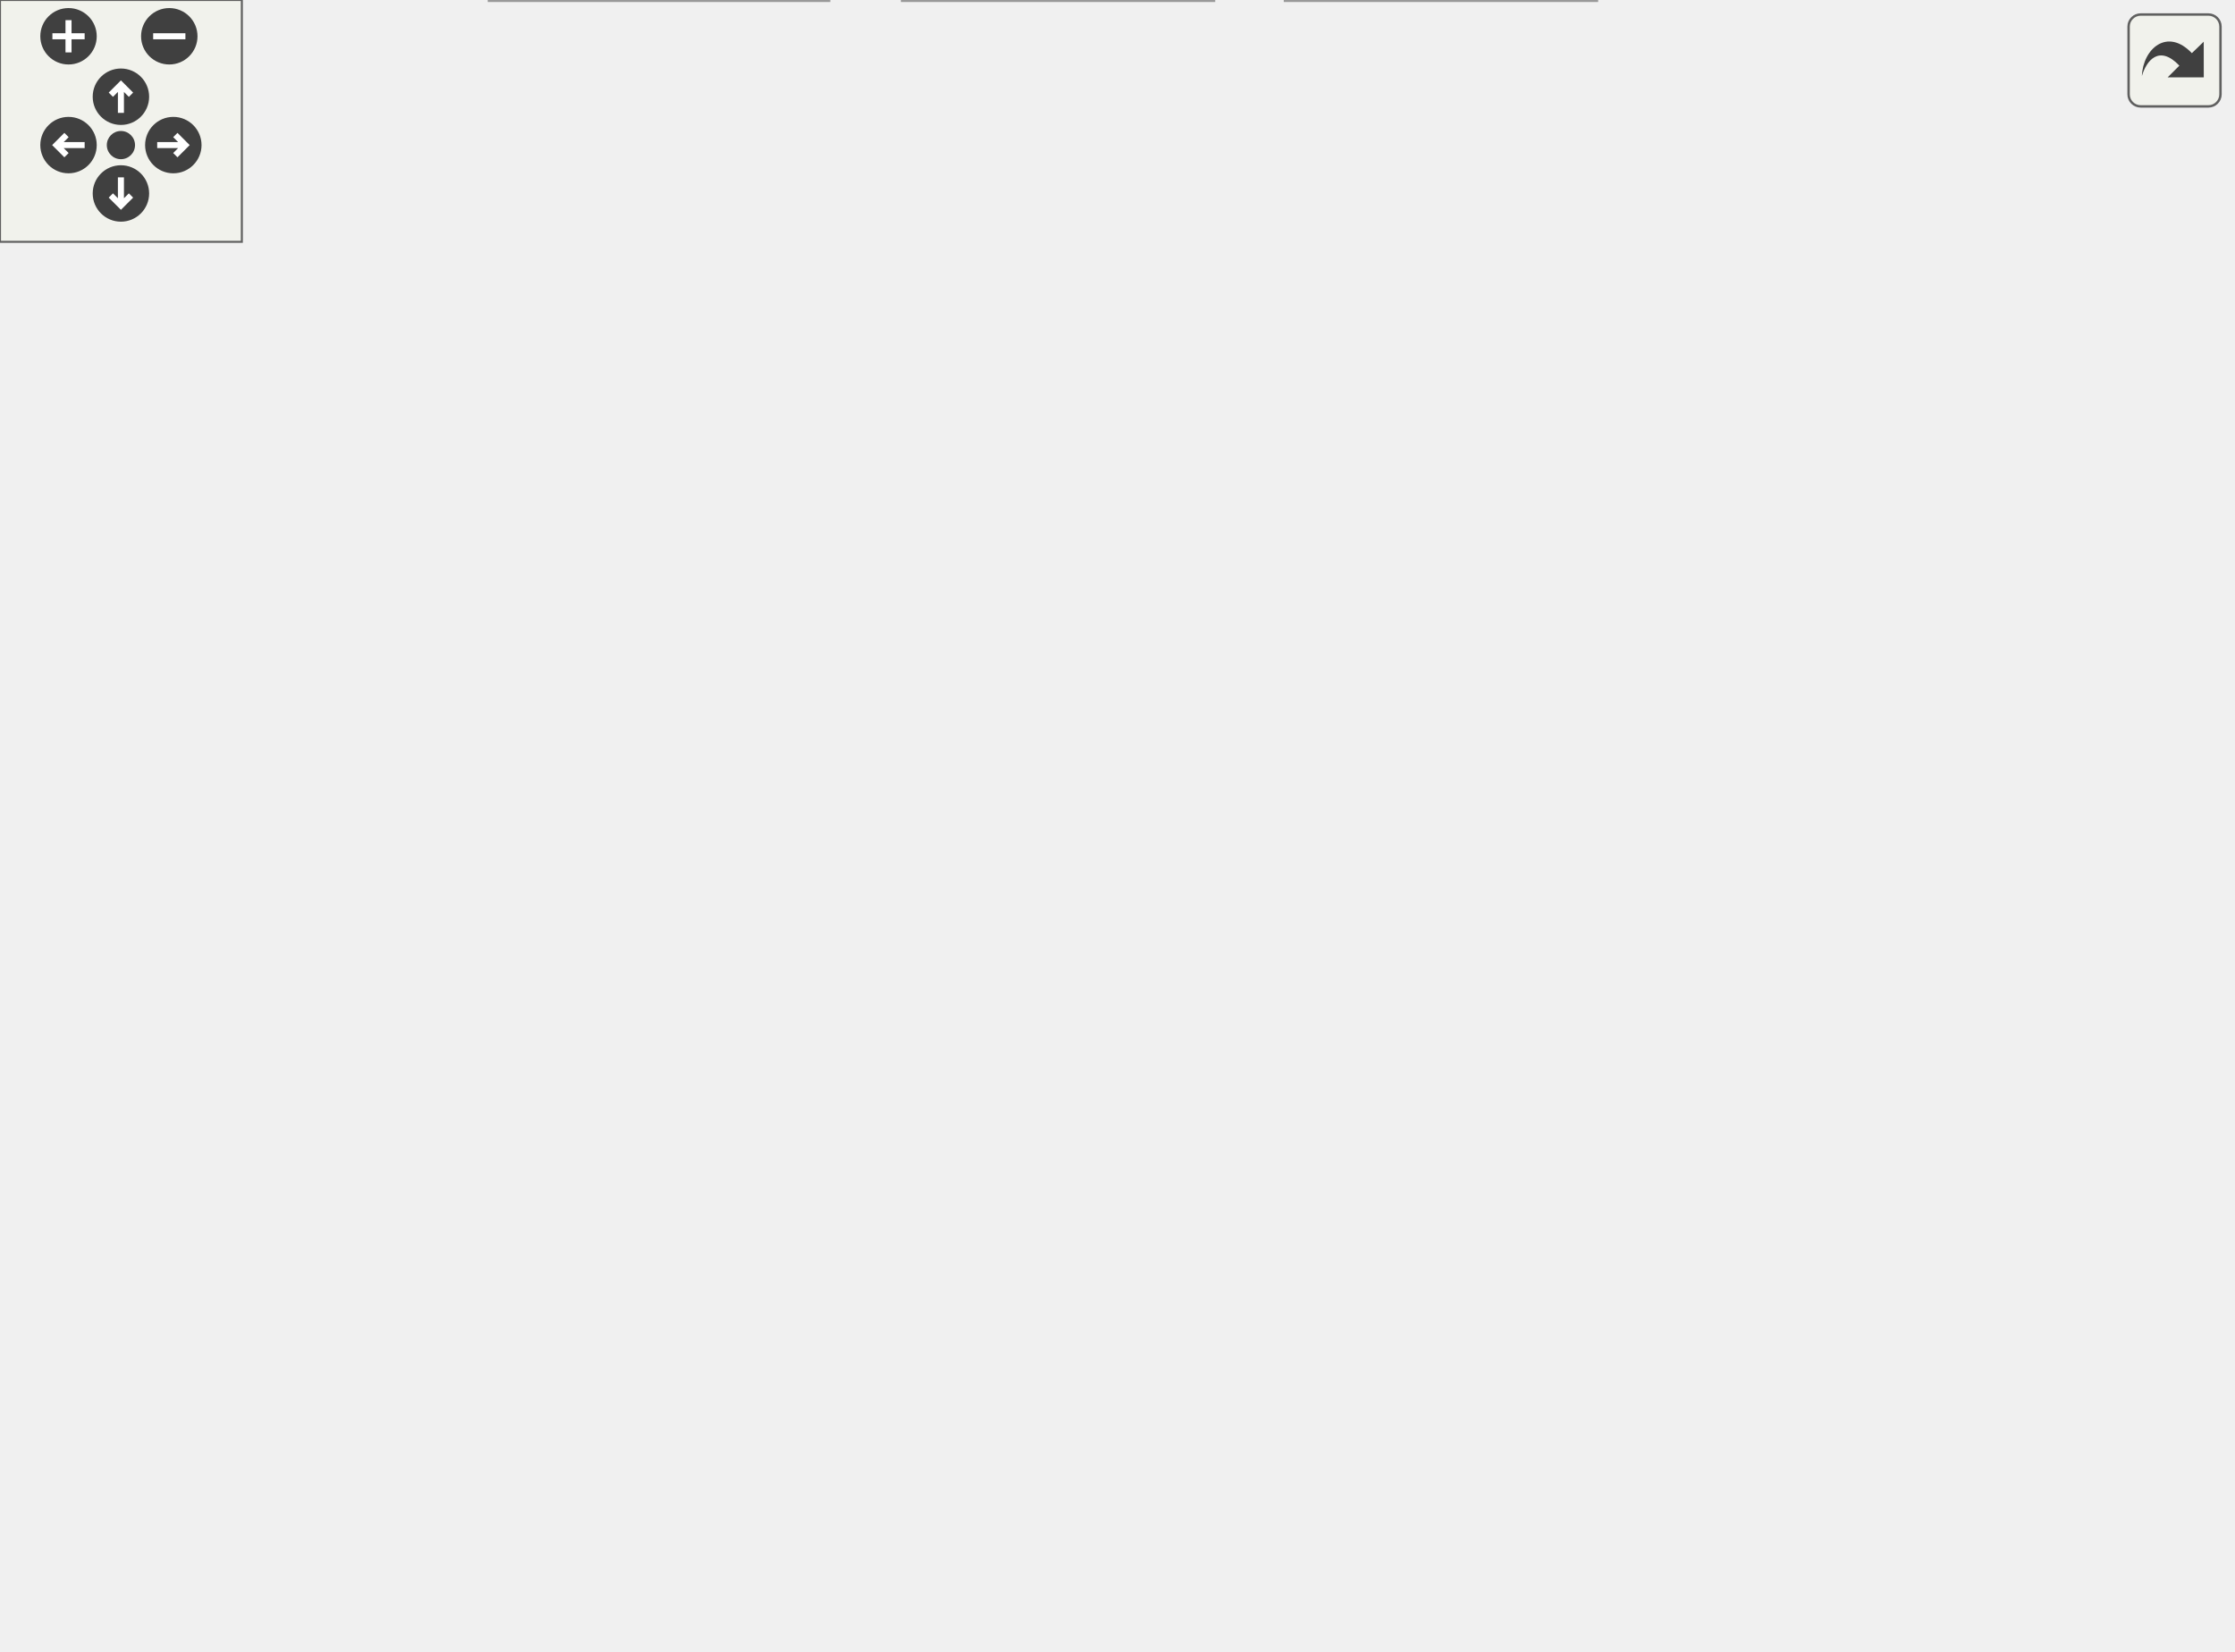
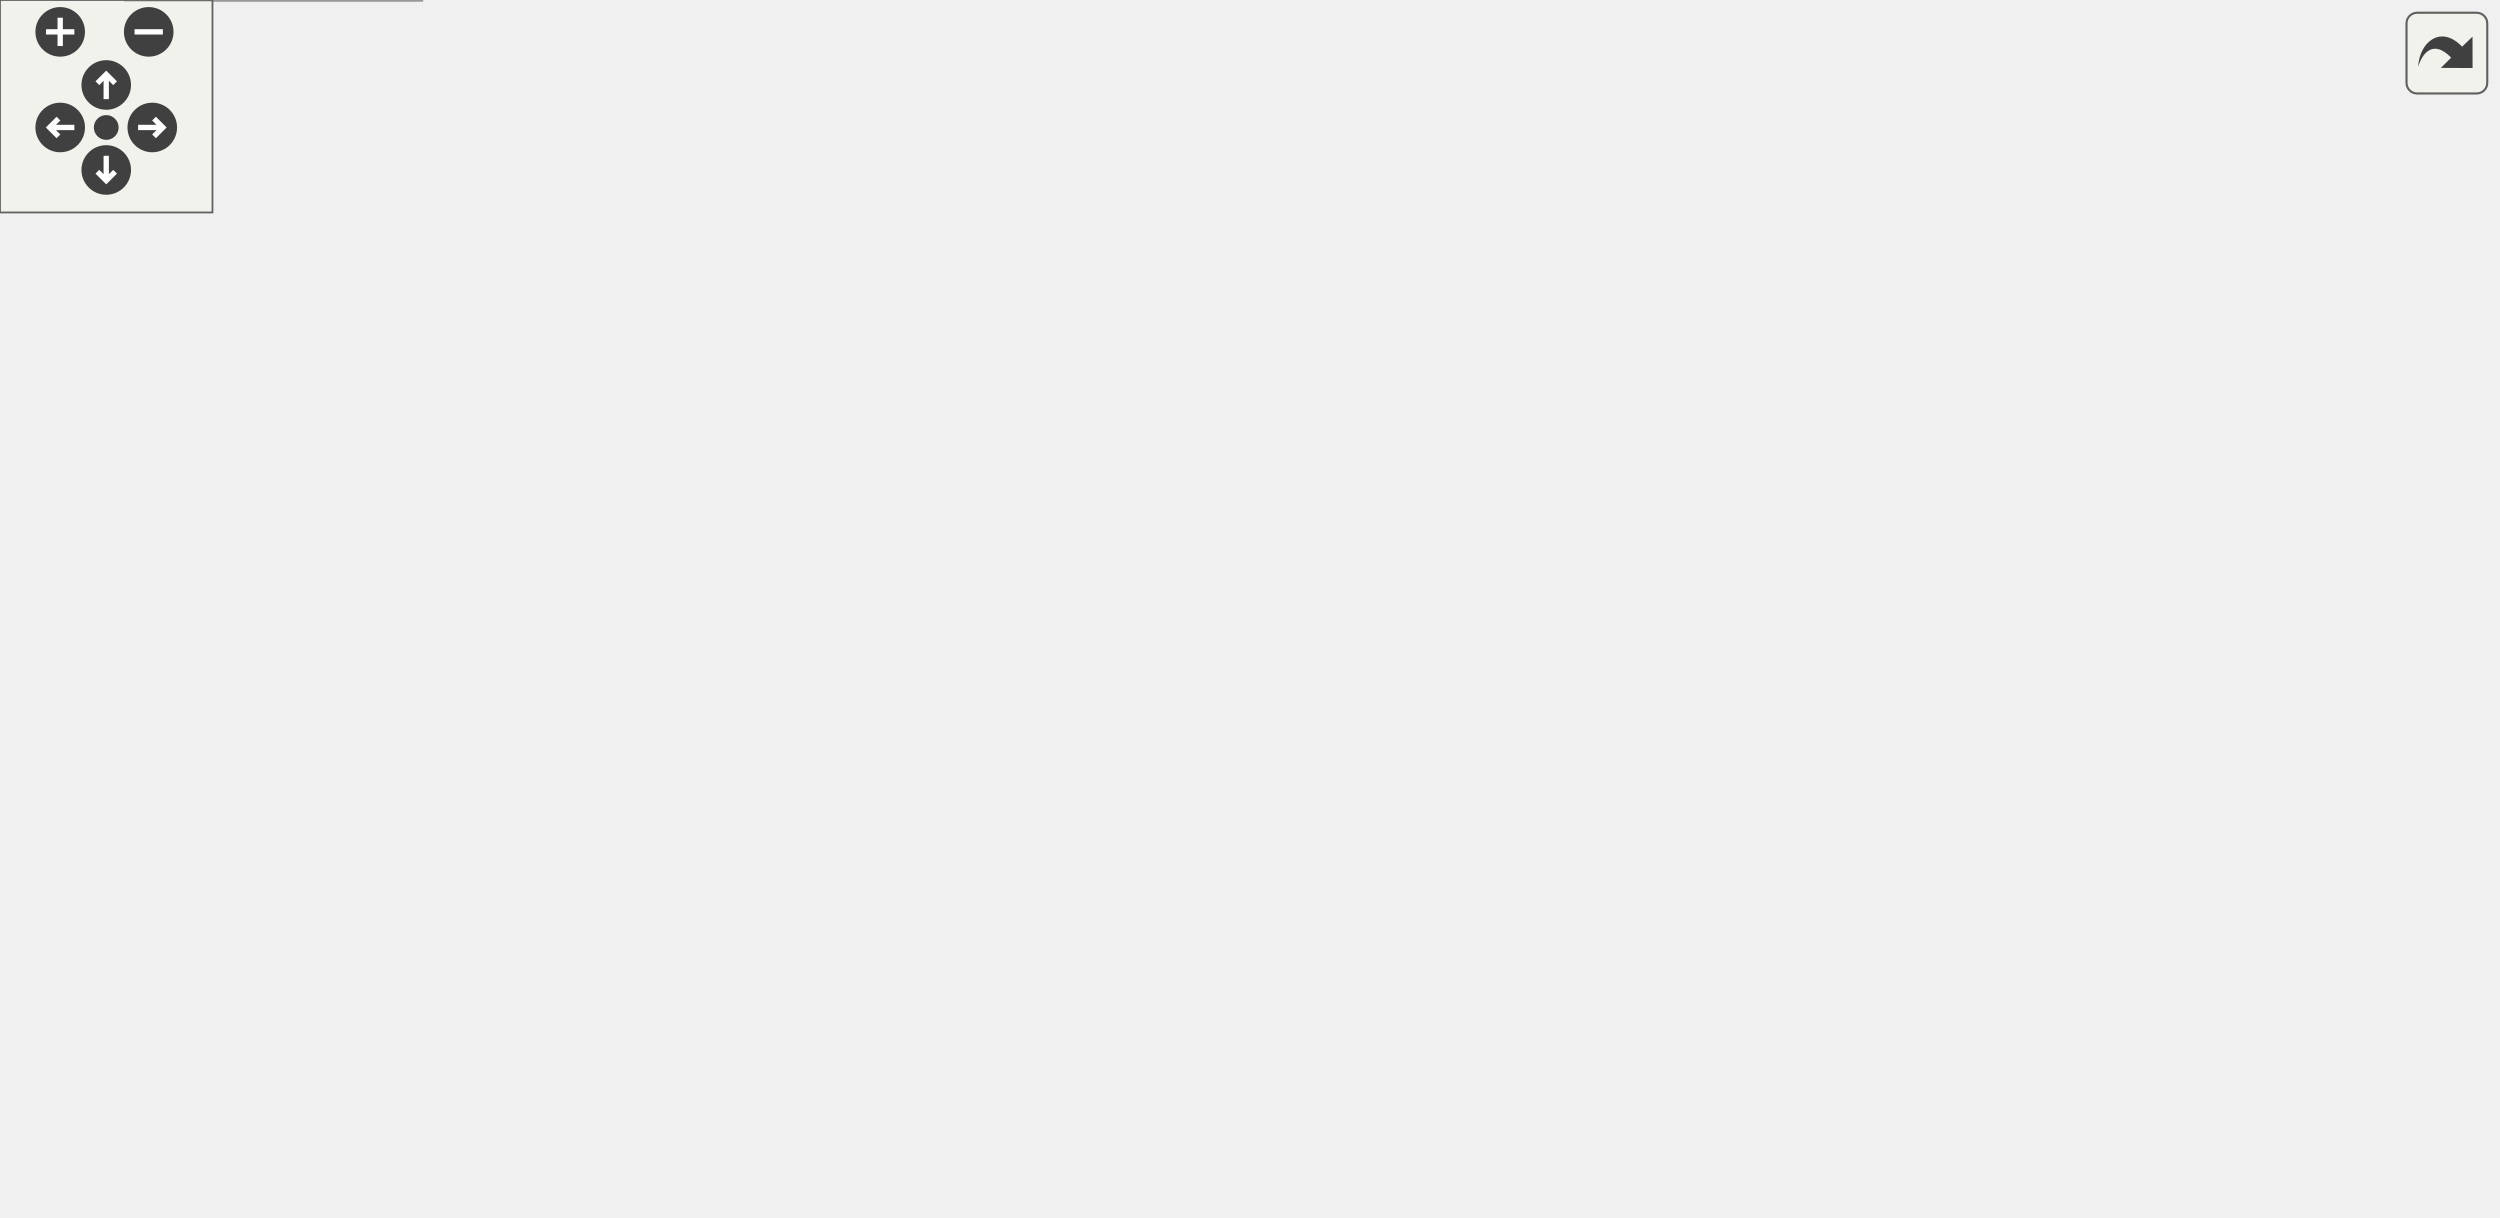
<svg xmlns="http://www.w3.org/2000/svg" xmlns:xlink="http://www.w3.org/1999/xlink" id="main" version="1.1" xml:space="preserve">
  <style type="text/css">
.edge:hover path { stroke: red; }
.edge:hover polygon { stroke: red; fill: red; }
</style>
  <defs>
    <circle id="rim" cx="0" cy="0" r="7" />
    <circle id="rim2" cx="0" cy="0" r="3.5" />
    <g id="zoomPlus">
      <use xlink:href="#rim" fill="#404040">
        <set attributeName="fill" to="#808080" begin="zoomplus.mouseover" end="zoomplus.mouseout" />
      </use>
      <path d="M-4,0h8M0,-4v8" fill="none" stroke="white" stroke-width="1.5" pointer-events="none" />
    </g>
    <g id="zoomMin">
      <use xlink:href="#rim" fill="#404040">
        <set attributeName="fill" to="#808080" begin="zoomminus.mouseover" end="zoomminus.mouseout" />
      </use>
      <path d="M-4,0h8" fill="none" stroke="white" stroke-width="1.5" pointer-events="none" />
    </g>
    <g id="dirArrow">
      <path fill="none" stroke="white" stroke-width="1.5" d="M0,-3.0v7 M-2.5,-0.5L0,-3.0L2.5,-0.5" />
    </g>
    <g id="resetDef">
      <use xlink:href="#rim2" fill="#404040">
        <set attributeName="fill" to="#808080" begin="reset.mouseover" end="reset.mouseout" />
      </use>
    </g>
  </defs>
  <svg id="graph" class="graph">
    <g id="viewport">
      <g id="node1" class="node">
        <g id="a_node1">
          <a xlink:title=" ">
-             <polygon fill="#999999" stroke="#666666" points="317,-349 158,-349 158,-330 317,-330 317,-349" />
-             <text text-anchor="middle" x="237.5" y="-337" font-family="Helvetica,sans-Serif" font-size="10.00">sqsh_file_private.h</text>
+             <polygon fill="#999999" stroke="#666666" points="286.5,-282.96 128,-282.96 128,-264.46 286.5,-264.46 286.5,-282.96" />
+             <text text-anchor="middle" x="207.25" y="-269.46" font-family="Helvetica,sans-Serif" font-size="10.00">sqsh_file_private.h</text>
          </a>
        </g>
      </g>
      <g id="node2" class="node">
        <g id="a_node2">
          <a xlink:href="sqsh__file_8h.html" target="_top" xlink:title=" ">
-             <polygon fill="white" stroke="#666666" points="287,-294 188,-294 188,-275 287,-275 287,-294" />
-             <text text-anchor="middle" x="237.5" y="-282" font-family="Helvetica,sans-Serif" font-size="10.00">sqsh_file.h</text>
+             <polygon fill="white" stroke="#666666" points="98.5,-216.48 0,-216.48 0,-197.98 98.5,-197.98 98.5,-216.48" />
+             <text text-anchor="middle" x="49.25" y="-202.98" font-family="Helvetica,sans-Serif" font-size="10.00">sqsh_file.h</text>
          </a>
        </g>
      </g>
      <g id="edge1" class="edge">
-         <path fill="none" stroke="#63b8ff" d="M237.5,-329.75C237.5,-323.27 237.5,-314.16 237.5,-305.9" />
-         <polygon fill="#63b8ff" stroke="#63b8ff" points="241,-305.96 237.5,-295.96 234,-305.96 241,-305.96" />
+         <path fill="none" stroke="#63b8ff" d="M185.94,-264.01C158.77,-252.92 111.59,-233.67 80.39,-220.94" />
+         <polygon fill="#63b8ff" stroke="#63b8ff" points="82.05,-217.43 71.47,-216.89 79.41,-223.91 82.05,-217.43" />
+       </g>
+       <g id="node7" class="node">
+         <g id="a_node7">
+           <a xlink:href="sqsh__extract__private_8h.html" target="_top" xlink:title=" ">
+             <polygon fill="white" stroke="#666666" points="297.75,-228.46 116.75,-228.46 116.75,-186 297.75,-186 297.75,-228.46" />
+             <text text-anchor="middle" x="207.25" y="-214.96" font-family="Helvetica,sans-Serif" font-size="10.00">sqsh_extract_private.h</text>
+           </a>
+         </g>
+       </g>
+       <g id="edge6" class="edge">
+         <path fill="none" stroke="#63b8ff" d="M207.25,-264.01C207.25,-257.61 207.25,-248.48 207.25,-239.46" />
+         <polygon fill="#63b8ff" stroke="#63b8ff" points="210.75,-239.7 207.25,-229.7 203.75,-239.7 210.75,-239.7" />
+       </g>
+       <g id="node11" class="node">
+         <g id="a_node11">
+           <a xlink:href="sqsh__mapper__private_8h.html" target="_top" xlink:title=" ">
+             <polygon fill="white" stroke="#666666" points="489,-216.48 315.5,-216.48 315.5,-197.98 489,-197.98 489,-216.48" />
+             <text text-anchor="middle" x="402.25" y="-202.98" font-family="Helvetica,sans-Serif" font-size="10.00">sqsh_mapper_private.h</text>
+           </a>
+         </g>
+       </g>
+       <g id="edge12" class="edge">
+         <path fill="none" stroke="#63b8ff" d="M233.55,-264.01C267.66,-252.73 327.35,-233 365.81,-220.28" />
+         <polygon fill="#63b8ff" stroke="#63b8ff" points="366.66,-223.35 375.06,-216.89 364.46,-216.71 366.66,-223.35" />
      </g>
      <g id="node3" class="node">
        <g id="a_node3">
-           <a xlink:href="sqsh__table__private_8h.html" target="_top" xlink:title=" ">
-             <polygon fill="white" stroke="#666666" points="321,-239 154,-239 154,-220 321,-220 321,-239" />
-             <text text-anchor="middle" x="237.5" y="-227" font-family="Helvetica,sans-Serif" font-size="10.00">sqsh_table_private.h</text>
+           <a xlink:href="sqsh__common_8h.html" target="_top" xlink:title=" ">
+             <polygon fill="white" stroke="#666666" points="232,-88 118.5,-88 118.5,-62 232,-62 232,-88" />
+             <text text-anchor="middle" x="175.25" y="-74.5" font-family="Helvetica,sans-Serif" font-size="10.00">sqsh_common.h</text>
          </a>
        </g>
      </g>
      <g id="edge2" class="edge">
-         <path fill="none" stroke="#63b8ff" d="M237.5,-274.75C237.5,-268.27 237.5,-259.16 237.5,-250.9" />
-         <polygon fill="#63b8ff" stroke="#63b8ff" points="241,-250.96 237.5,-240.96 234,-250.96 241,-250.96" />
+         <path fill="none" stroke="#63b8ff" d="M48.88,-197.96C48.59,-181.86 50.2,-145.96 68.25,-124 79.98,-109.74 96.83,-99.55 113.69,-92.35" />
+         <polygon fill="#63b8ff" stroke="#63b8ff" points="114.57,-95.37 122.59,-88.45 112,-88.86 114.57,-95.37" />
      </g>
      <g id="node4" class="node">
        <g id="a_node4">
-           <a xlink:href="sqsh__extract__private_8h.html" target="_top" xlink:title=" ">
-             <polygon fill="white" stroke="#666666" points="524.5,-184 342.5,-184 342.5,-165 524.5,-165 524.5,-184" />
-             <text text-anchor="middle" x="433.5" y="-172" font-family="Helvetica,sans-Serif" font-size="10.00">sqsh_extract_private.h</text>
+           <a xlink:title=" ">
+             <polygon fill="#e0e0e0" stroke="#999999" points="119,-26 35.5,-26 35.5,0 119,0 119,-26" />
+             <text text-anchor="middle" x="77.25" y="-12.5" font-family="Helvetica,sans-Serif" font-size="10.00">stdbool.h</text>
          </a>
        </g>
      </g>
      <g id="edge3" class="edge">
-         <path fill="none" stroke="#63b8ff" d="M270.75,-219.51C303.51,-210.65 353.75,-197.07 389.74,-187.33" />
-         <polygon fill="#63b8ff" stroke="#63b8ff" points="390.22,-190.83 398.95,-184.84 388.39,-184.07 390.22,-190.83" />
+         <path fill="none" stroke="#63b8ff" d="M154.94,-61.57C141.02,-53.04 122.31,-41.59 106.75,-32.06" />
+         <polygon fill="#63b8ff" stroke="#63b8ff" points="108.89,-28.65 98.53,-26.42 105.23,-34.62 108.89,-28.65" />
+       </g>
+       <g id="node5" class="node">
+         <g id="a_node5">
+           <a xlink:title=" ">
+             <polygon fill="#e0e0e0" stroke="#999999" points="213.25,-22.25 137.25,-22.25 137.25,-3.75 213.25,-3.75 213.25,-22.25" />
+             <text text-anchor="middle" x="175.25" y="-8.75" font-family="Helvetica,sans-Serif" font-size="10.00">stddef.h</text>
+           </a>
+         </g>
+       </g>
+       <g id="edge4" class="edge">
+         <path fill="none" stroke="#63b8ff" d="M175.25,-61.57C175.25,-53.45 175.25,-42.69 175.25,-33.46" />
+         <polygon fill="#63b8ff" stroke="#63b8ff" points="178.75,-33.55 175.25,-23.55 171.75,-33.55 178.75,-33.55" />
+       </g>
+       <g id="node6" class="node">
+         <g id="a_node6">
+           <a xlink:title=" ">
+             <polygon fill="#e0e0e0" stroke="#999999" points="307.25,-22.25 231.25,-22.25 231.25,-3.75 307.25,-3.75 307.25,-22.25" />
+             <text text-anchor="middle" x="269.25" y="-8.75" font-family="Helvetica,sans-Serif" font-size="10.00">stdint.h</text>
+           </a>
+         </g>
+       </g>
+       <g id="edge5" class="edge">
+         <path fill="none" stroke="#63b8ff" d="M194.73,-61.57C209.78,-51.96 230.65,-38.64 246.47,-28.54" />
+         <polygon fill="#63b8ff" stroke="#63b8ff" points="248.03,-31.06 254.58,-22.73 244.26,-25.16 248.03,-31.06" />
+       </g>
+       <g id="node8" class="node">
+         <g id="a_node8">
+           <a xlink:href="sqsh__primitive__private_8h.html" target="_top" xlink:title=" ">
+             <polygon fill="white" stroke="#666666" points="273.25,-150 77.25,-150 77.25,-124 273.25,-124 273.25,-150" />
+             <text text-anchor="middle" x="175.25" y="-136.5" font-family="Helvetica,sans-Serif" font-size="10.00">sqsh_primitive_private.h</text>
+           </a>
+         </g>
+       </g>
+       <g id="edge7" class="edge">
+         <path fill="none" stroke="#63b8ff" d="M197.65,-185.76C193.82,-177.59 189.4,-168.17 185.51,-159.87" />
+         <polygon fill="#63b8ff" stroke="#63b8ff" points="188.35,-158.69 180.94,-151.12 182.01,-161.66 188.35,-158.69" />
+       </g>
+       <g id="node9" class="node">
+         <g id="a_node9">
+           <a xlink:href="sqsh__thread__private_8h.html" target="_top" xlink:title=" ">
+             <polygon fill="white" stroke="#666666" points="465,-146.25 291.5,-146.25 291.5,-127.75 465,-127.75 465,-146.25" />
+             <text text-anchor="middle" x="378.25" y="-132.75" font-family="Helvetica,sans-Serif" font-size="10.00">sqsh_thread_private.h</text>
+           </a>
+         </g>
+       </g>
+       <g id="edge9" class="edge">
+         <path fill="none" stroke="#63b8ff" d="M259.02,-185.57C287.45,-174.23 321.8,-160.52 346.32,-150.74" />
+         <polygon fill="#63b8ff" stroke="#63b8ff" points="347.51,-153.63 355.5,-146.68 344.92,-147.13 347.51,-153.63" />
+       </g>
+       <g id="edge8" class="edge">
+         <path fill="none" stroke="#63b8ff" d="M175.25,-123.57C175.25,-116.57 175.25,-107.6 175.25,-99.34" />
+         <polygon fill="#63b8ff" stroke="#63b8ff" points="178.75,-99.42 175.25,-89.42 171.75,-99.42 178.75,-99.42" />
+       </g>
+       <g id="edge11" class="edge">
+         <path fill="none" stroke="#63b8ff" d="M348.73,-127.28C317.17,-117.95 266.48,-102.96 228.02,-91.6" />
+         <polygon fill="#63b8ff" stroke="#63b8ff" points="229.11,-87.97 218.53,-88.5 227.12,-94.69 229.11,-87.97" />
+       </g>
+       <g id="node10" class="node">
+         <g id="a_node10">
+           <a xlink:title=" ">
+             <polygon fill="#e0e0e0" stroke="#999999" points="420,-84.25 336.5,-84.25 336.5,-65.75 420,-65.75 420,-84.25" />
+             <text text-anchor="middle" x="378.25" y="-70.75" font-family="Helvetica,sans-Serif" font-size="10.00">pthread.h</text>
+           </a>
+         </g>
+       </g>
+       <g id="edge10" class="edge">
+         <path fill="none" stroke="#63b8ff" d="M378.25,-127.4C378.25,-119.12 378.25,-106.28 378.25,-95.51" />
+         <polygon fill="#63b8ff" stroke="#63b8ff" points="381.75,-95.58 378.25,-85.58 374.75,-95.58 381.75,-95.58" />
+       </g>
+       <g id="edge14" class="edge">
+         <path fill="none" stroke="#63b8ff" d="M373.5,-197.59C336.72,-186.53 272.36,-167.19 226.96,-153.54" />
+         <polygon fill="#63b8ff" stroke="#63b8ff" points="228.02,-149.91 217.43,-150.38 226,-156.61 228.02,-149.91" />
+       </g>
+       <g id="edge15" class="edge">
+         <path fill="none" stroke="#63b8ff" d="M399.21,-197.59C395.58,-187.28 389.42,-169.76 384.71,-156.38" />
+         <polygon fill="#63b8ff" stroke="#63b8ff" points="387.81,-155.63 381.19,-147.36 381.21,-157.95 387.81,-155.63" />
      </g>
      <g id="node12" class="node">
        <g id="a_node12">
-           <a xlink:href="sqsh__mapper__private_8h.html" target="_top" xlink:title=" ">
-             <polygon fill="white" stroke="#666666" points="324.5,-184 150.5,-184 150.5,-165 324.5,-165 324.5,-184" />
-             <text text-anchor="middle" x="237.5" y="-172" font-family="Helvetica,sans-Serif" font-size="10.00">sqsh_mapper_private.h</text>
-           </a>
-         </g>
-       </g>
-       <g id="edge12" class="edge">
-         <path fill="none" stroke="#63b8ff" d="M237.5,-219.75C237.5,-213.27 237.5,-204.16 237.5,-195.9" />
-         <polygon fill="#63b8ff" stroke="#63b8ff" points="241,-195.96 237.5,-185.96 234,-195.96 241,-195.96" />
-       </g>
-       <g id="node14" class="node">
-         <g id="a_node14">
-           <a xlink:href="sqsh__table_8h.html" target="_top" xlink:title=" ">
-             <polygon fill="white" stroke="#666666" points="107,-184 0,-184 0,-165 107,-165 107,-184" />
-             <text text-anchor="middle" x="53.5" y="-172" font-family="Helvetica,sans-Serif" font-size="10.00">sqsh_table.h</text>
-           </a>
-         </g>
-       </g>
-       <g id="edge16" class="edge">
-         <path fill="none" stroke="#63b8ff" d="M206.29,-219.51C175.8,-210.73 129.18,-197.3 95.46,-187.59" />
-         <polygon fill="#63b8ff" stroke="#63b8ff" points="96.59,-184.27 86.01,-184.87 94.65,-191 96.59,-184.27" />
-       </g>
-       <g id="node5" class="node">
-         <g id="a_node5">
-           <a xlink:href="sqsh__primitive__private_8h.html" target="_top" xlink:title=" ">
-             <polygon fill="white" stroke="#666666" points="361,-129 164,-129 164,-110 361,-110 361,-129" />
-             <text text-anchor="middle" x="262.5" y="-117" font-family="Helvetica,sans-Serif" font-size="10.00">sqsh_primitive_private.h</text>
-           </a>
-         </g>
-       </g>
-       <g id="edge4" class="edge">
-         <path fill="none" stroke="#63b8ff" d="M404.49,-164.51C376.4,-155.8 333.59,-142.53 302.31,-132.84" />
-         <polygon fill="#63b8ff" stroke="#63b8ff" points="303.4,-129.51 292.81,-129.89 301.33,-136.2 303.4,-129.51" />
-       </g>
-       <g id="node10" class="node">
-         <g id="a_node10">
-           <a xlink:href="sqsh__thread__private_8h.html" target="_top" xlink:title=" ">
-             <polygon fill="white" stroke="#666666" points="553.5,-129 379.5,-129 379.5,-110 553.5,-110 553.5,-129" />
-             <text text-anchor="middle" x="466.5" y="-117" font-family="Helvetica,sans-Serif" font-size="10.00">sqsh_thread_private.h</text>
-           </a>
-         </g>
-       </g>
-       <g id="edge9" class="edge">
-         <path fill="none" stroke="#63b8ff" d="M438.95,-164.75C443.27,-157.81 449.46,-147.86 454.88,-139.16" />
-         <polygon fill="#63b8ff" stroke="#63b8ff" points="457.82,-141.07 460.13,-130.73 451.88,-137.37 457.82,-141.07" />
-       </g>
-       <g id="node6" class="node">
-         <g id="a_node6">
-           <a xlink:href="sqsh__common_8h.html" target="_top" xlink:title=" ">
-             <polygon fill="white" stroke="#666666" points="319.5,-74 205.5,-74 205.5,-55 319.5,-55 319.5,-74" />
-             <text text-anchor="middle" x="262.5" y="-62" font-family="Helvetica,sans-Serif" font-size="10.00">sqsh_common.h</text>
-           </a>
-         </g>
-       </g>
-       <g id="edge5" class="edge">
-         <path fill="none" stroke="#63b8ff" d="M262.5,-109.75C262.5,-103.27 262.5,-94.16 262.5,-85.9" />
-         <polygon fill="#63b8ff" stroke="#63b8ff" points="266,-85.96 262.5,-75.96 259,-85.96 266,-85.96" />
-       </g>
-       <g id="node7" class="node">
-         <g id="a_node7">
-           <a xlink:title=" ">
-             <polygon fill="#e0e0e0" stroke="#999999" points="205.5,-19 121.5,-19 121.5,0 205.5,0 205.5,-19" />
-             <text text-anchor="middle" x="163.5" y="-7" font-family="Helvetica,sans-Serif" font-size="10.00">stdbool.h</text>
-           </a>
-         </g>
-       </g>
-       <g id="edge6" class="edge">
-         <path fill="none" stroke="#63b8ff" d="M245.71,-54.51C230.4,-46.31 207.53,-34.07 189.8,-24.58" />
-         <polygon fill="#63b8ff" stroke="#63b8ff" points="191.85,-21.71 181.38,-20.07 188.54,-27.88 191.85,-21.71" />
-       </g>
-       <g id="node8" class="node">
-         <g id="a_node8">
-           <a xlink:title=" ">
-             <polygon fill="#e0e0e0" stroke="#999999" points="301,-19 224,-19 224,0 301,0 301,-19" />
-             <text text-anchor="middle" x="262.5" y="-7" font-family="Helvetica,sans-Serif" font-size="10.00">stddef.h</text>
-           </a>
-         </g>
-       </g>
-       <g id="edge7" class="edge">
-         <path fill="none" stroke="#63b8ff" d="M262.5,-54.75C262.5,-48.27 262.5,-39.16 262.5,-30.9" />
-         <polygon fill="#63b8ff" stroke="#63b8ff" points="266,-30.96 262.5,-20.96 259,-30.96 266,-30.96" />
-       </g>
-       <g id="node9" class="node">
-         <g id="a_node9">
-           <a xlink:title=" ">
-             <polygon fill="#e0e0e0" stroke="#999999" points="396,-19 319,-19 319,0 396,0 396,-19" />
-             <text text-anchor="middle" x="357.5" y="-7" font-family="Helvetica,sans-Serif" font-size="10.00">stdint.h</text>
-           </a>
-         </g>
-       </g>
-       <g id="edge8" class="edge">
-         <path fill="none" stroke="#63b8ff" d="M278.62,-54.51C293.17,-46.39 314.84,-34.3 331.79,-24.85" />
-         <polygon fill="#63b8ff" stroke="#63b8ff" points="333.27,-28.02 340.3,-20.1 329.86,-21.91 333.27,-28.02" />
-       </g>
-       <g id="edge11" class="edge">
-         <path fill="none" stroke="#63b8ff" d="M431.89,-109.51C397.79,-100.65 345.51,-87.07 308.05,-77.33" />
-         <polygon fill="#63b8ff" stroke="#63b8ff" points="308.96,-73.95 298.4,-74.83 307.2,-80.73 308.96,-73.95" />
-       </g>
-       <g id="node11" class="node">
-         <g id="a_node11">
-           <a xlink:title=" ">
-             <polygon fill="#e0e0e0" stroke="#999999" points="508.5,-74 424.5,-74 424.5,-55 508.5,-55 508.5,-74" />
-             <text text-anchor="middle" x="466.5" y="-62" font-family="Helvetica,sans-Serif" font-size="10.00">pthread.h</text>
-           </a>
-         </g>
-       </g>
-       <g id="edge10" class="edge">
-         <path fill="none" stroke="#63b8ff" d="M466.5,-109.75C466.5,-103.27 466.5,-94.16 466.5,-85.9" />
-         <polygon fill="#63b8ff" stroke="#63b8ff" points="470,-85.96 466.5,-75.96 463,-85.96 470,-85.96" />
-       </g>
-       <g id="edge14" class="edge">
-         <path fill="none" stroke="#63b8ff" d="M241.63,-164.75C244.83,-157.96 249.39,-148.3 253.43,-139.73" />
-         <polygon fill="#63b8ff" stroke="#63b8ff" points="256.54,-141.35 257.64,-130.81 250.2,-138.36 256.54,-141.35" />
-       </g>
-       <g id="edge15" class="edge">
-         <path fill="none" stroke="#63b8ff" d="M276.35,-164.51C315.04,-155.55 374.59,-141.77 416.72,-132.02" />
-         <polygon fill="#63b8ff" stroke="#63b8ff" points="417.42,-135.45 426.37,-129.79 415.84,-128.63 417.42,-135.45" />
+           <a xlink:href="sqsh__mapper_8h.html" target="_top" xlink:title=" ">
+             <polygon fill="white" stroke="#666666" points="705,-146.25 591.5,-146.25 591.5,-127.75 705,-127.75 705,-146.25" />
+             <text text-anchor="middle" x="648.25" y="-132.75" font-family="Helvetica,sans-Serif" font-size="10.00">sqsh_mapper.h</text>
+           </a>
+         </g>
+       </g>
+       <g id="edge13" class="edge">
+         <path fill="none" stroke="#63b8ff" d="M433.66,-197.52C477.61,-185.33 557.56,-163.15 606.49,-149.58" />
+         <polygon fill="#63b8ff" stroke="#63b8ff" points="607.33,-152.7 616.03,-146.66 605.46,-145.96 607.33,-152.7" />
      </g>
      <g id="node13" class="node">
        <g id="a_node13">
-           <a xlink:href="sqsh__mapper_8h.html" target="_top" xlink:title=" ">
-             <polygon fill="white" stroke="#666666" points="145.5,-129 31.5,-129 31.5,-110 145.5,-110 145.5,-129" />
-             <text text-anchor="middle" x="88.5" y="-117" font-family="Helvetica,sans-Serif" font-size="10.00">sqsh_mapper.h</text>
-           </a>
-         </g>
-       </g>
-       <g id="edge13" class="edge">
-         <path fill="none" stroke="#63b8ff" d="M212.22,-164.51C188,-155.89 151.2,-142.8 124.03,-133.14" />
-         <polygon fill="#63b8ff" stroke="#63b8ff" points="125.42,-129.92 114.83,-129.87 123.08,-136.51 125.42,-129.92" />
-       </g>
-       <g id="edge17" class="edge">
-         <path fill="none" stroke="#63b8ff" d="M43.19,-164.52C29.44,-151.47 8.38,-126.98 22.5,-110 43.96,-84.2 130.74,-73.29 193.79,-68.72" />
-         <polygon fill="#63b8ff" stroke="#63b8ff" points="194.02,-72.21 203.76,-68.04 193.55,-65.23 194.02,-72.21" />
+           <a xlink:title=" ">
+             <polygon fill="#e0e0e0" stroke="#999999" points="573.75,-146.25 482.75,-146.25 482.75,-127.75 573.75,-127.75 573.75,-146.25" />
+             <text text-anchor="middle" x="528.25" y="-132.75" font-family="Helvetica,sans-Serif" font-size="10.00">sys/wait.h</text>
+           </a>
+         </g>
+       </g>
+       <g id="edge16" class="edge">
+         <path fill="none" stroke="#63b8ff" d="M418.21,-197.59C439.51,-186.05 477.48,-165.49 502.77,-151.8" />
+         <polygon fill="#63b8ff" stroke="#63b8ff" points="504.29,-154.41 511.42,-146.57 500.96,-148.25 504.29,-154.41" />
      </g>
    </g>
  </svg>
  <g id="navigator" transform="translate(0 0)" fill="#404254">
    <rect fill="#f2f5e9" fill-opacity="0.5" stroke="#606060" stroke-width=".5" x="0" y="0" width="60" height="60" />
    <use id="zoomplus" xlink:href="#zoomPlus" x="17" y="9" />
    <use id="zoomminus" xlink:href="#zoomMin" x="42" y="9" />
    <use id="reset" xlink:href="#resetDef" x="30" y="36" />
    <g id="arrowUp" xlink:href="#dirArrow" transform="translate(30 24)">
      <use xlink:href="#rim" fill="#404040">
        <set attributeName="fill" to="#808080" begin="arrowUp.mouseover" end="arrowUp.mouseout" />
      </use>
      <path fill="none" stroke="white" stroke-width="1.5" d="M0,-3.0v7 M-2.5,-0.5L0,-3.0L2.5,-0.5" />
    </g>
    <g id="arrowRight" xlink:href="#dirArrow" transform="rotate(90) translate(36 -43)">
      <use xlink:href="#rim" fill="#404040">
        <set attributeName="fill" to="#808080" begin="arrowRight.mouseover" end="arrowRight.mouseout" />
      </use>
      <path fill="none" stroke="white" stroke-width="1.5" d="M0,-3.0v7 M-2.5,-0.5L0,-3.0L2.5,-0.5" />
    </g>
    <g id="arrowDown" xlink:href="#dirArrow" transform="rotate(180) translate(-30 -48)">
      <use xlink:href="#rim" fill="#404040">
        <set attributeName="fill" to="#808080" begin="arrowDown.mouseover" end="arrowDown.mouseout" />
      </use>
      <path fill="none" stroke="white" stroke-width="1.5" d="M0,-3.0v7 M-2.5,-0.5L0,-3.0L2.5,-0.5" />
    </g>
    <g id="arrowLeft" xlink:href="#dirArrow" transform="rotate(270) translate(-36 17)">
      <use xlink:href="#rim" fill="#404040">
        <set attributeName="fill" to="#808080" begin="arrowLeft.mouseover" end="arrowLeft.mouseout" />
      </use>
      <path fill="none" stroke="white" stroke-width="1.5" d="M0,-3.0v7 M-2.5,-0.5L0,-3.0L2.5,-0.5" />
    </g>
  </g>
  <svg viewBox="0 0 15 15" width="100%" height="30px" preserveAspectRatio="xMaxYMin meet">
    <g id="arrow_out" transform="scale(0.3 0.3)">
      <a xlink:href="sqsh__file__private_8h__incl_org.svg" target="_base">
        <rect id="button" ry="5" rx="5" y="6" x="6" height="38" width="38" fill="#f2f5e9" fill-opacity="0.5" stroke="#606060" stroke-width="1.0" />
        <path id="arrow" d="M 11.5,31.437 C 11.94,20.098 22.043,11.323 32.159,21.979 L 37.069,17.246 C 37.069,17.246 37.088,32 37.088,32 L 22.16,31.978 C 22.16,31.978 26.998,27.14 26.998,27.14 C 18.529,18.264 13.292,25.23 11.5,31.437 z" style="fill:#404040;" />
      </a>
    </g>
  </svg>
</svg>
